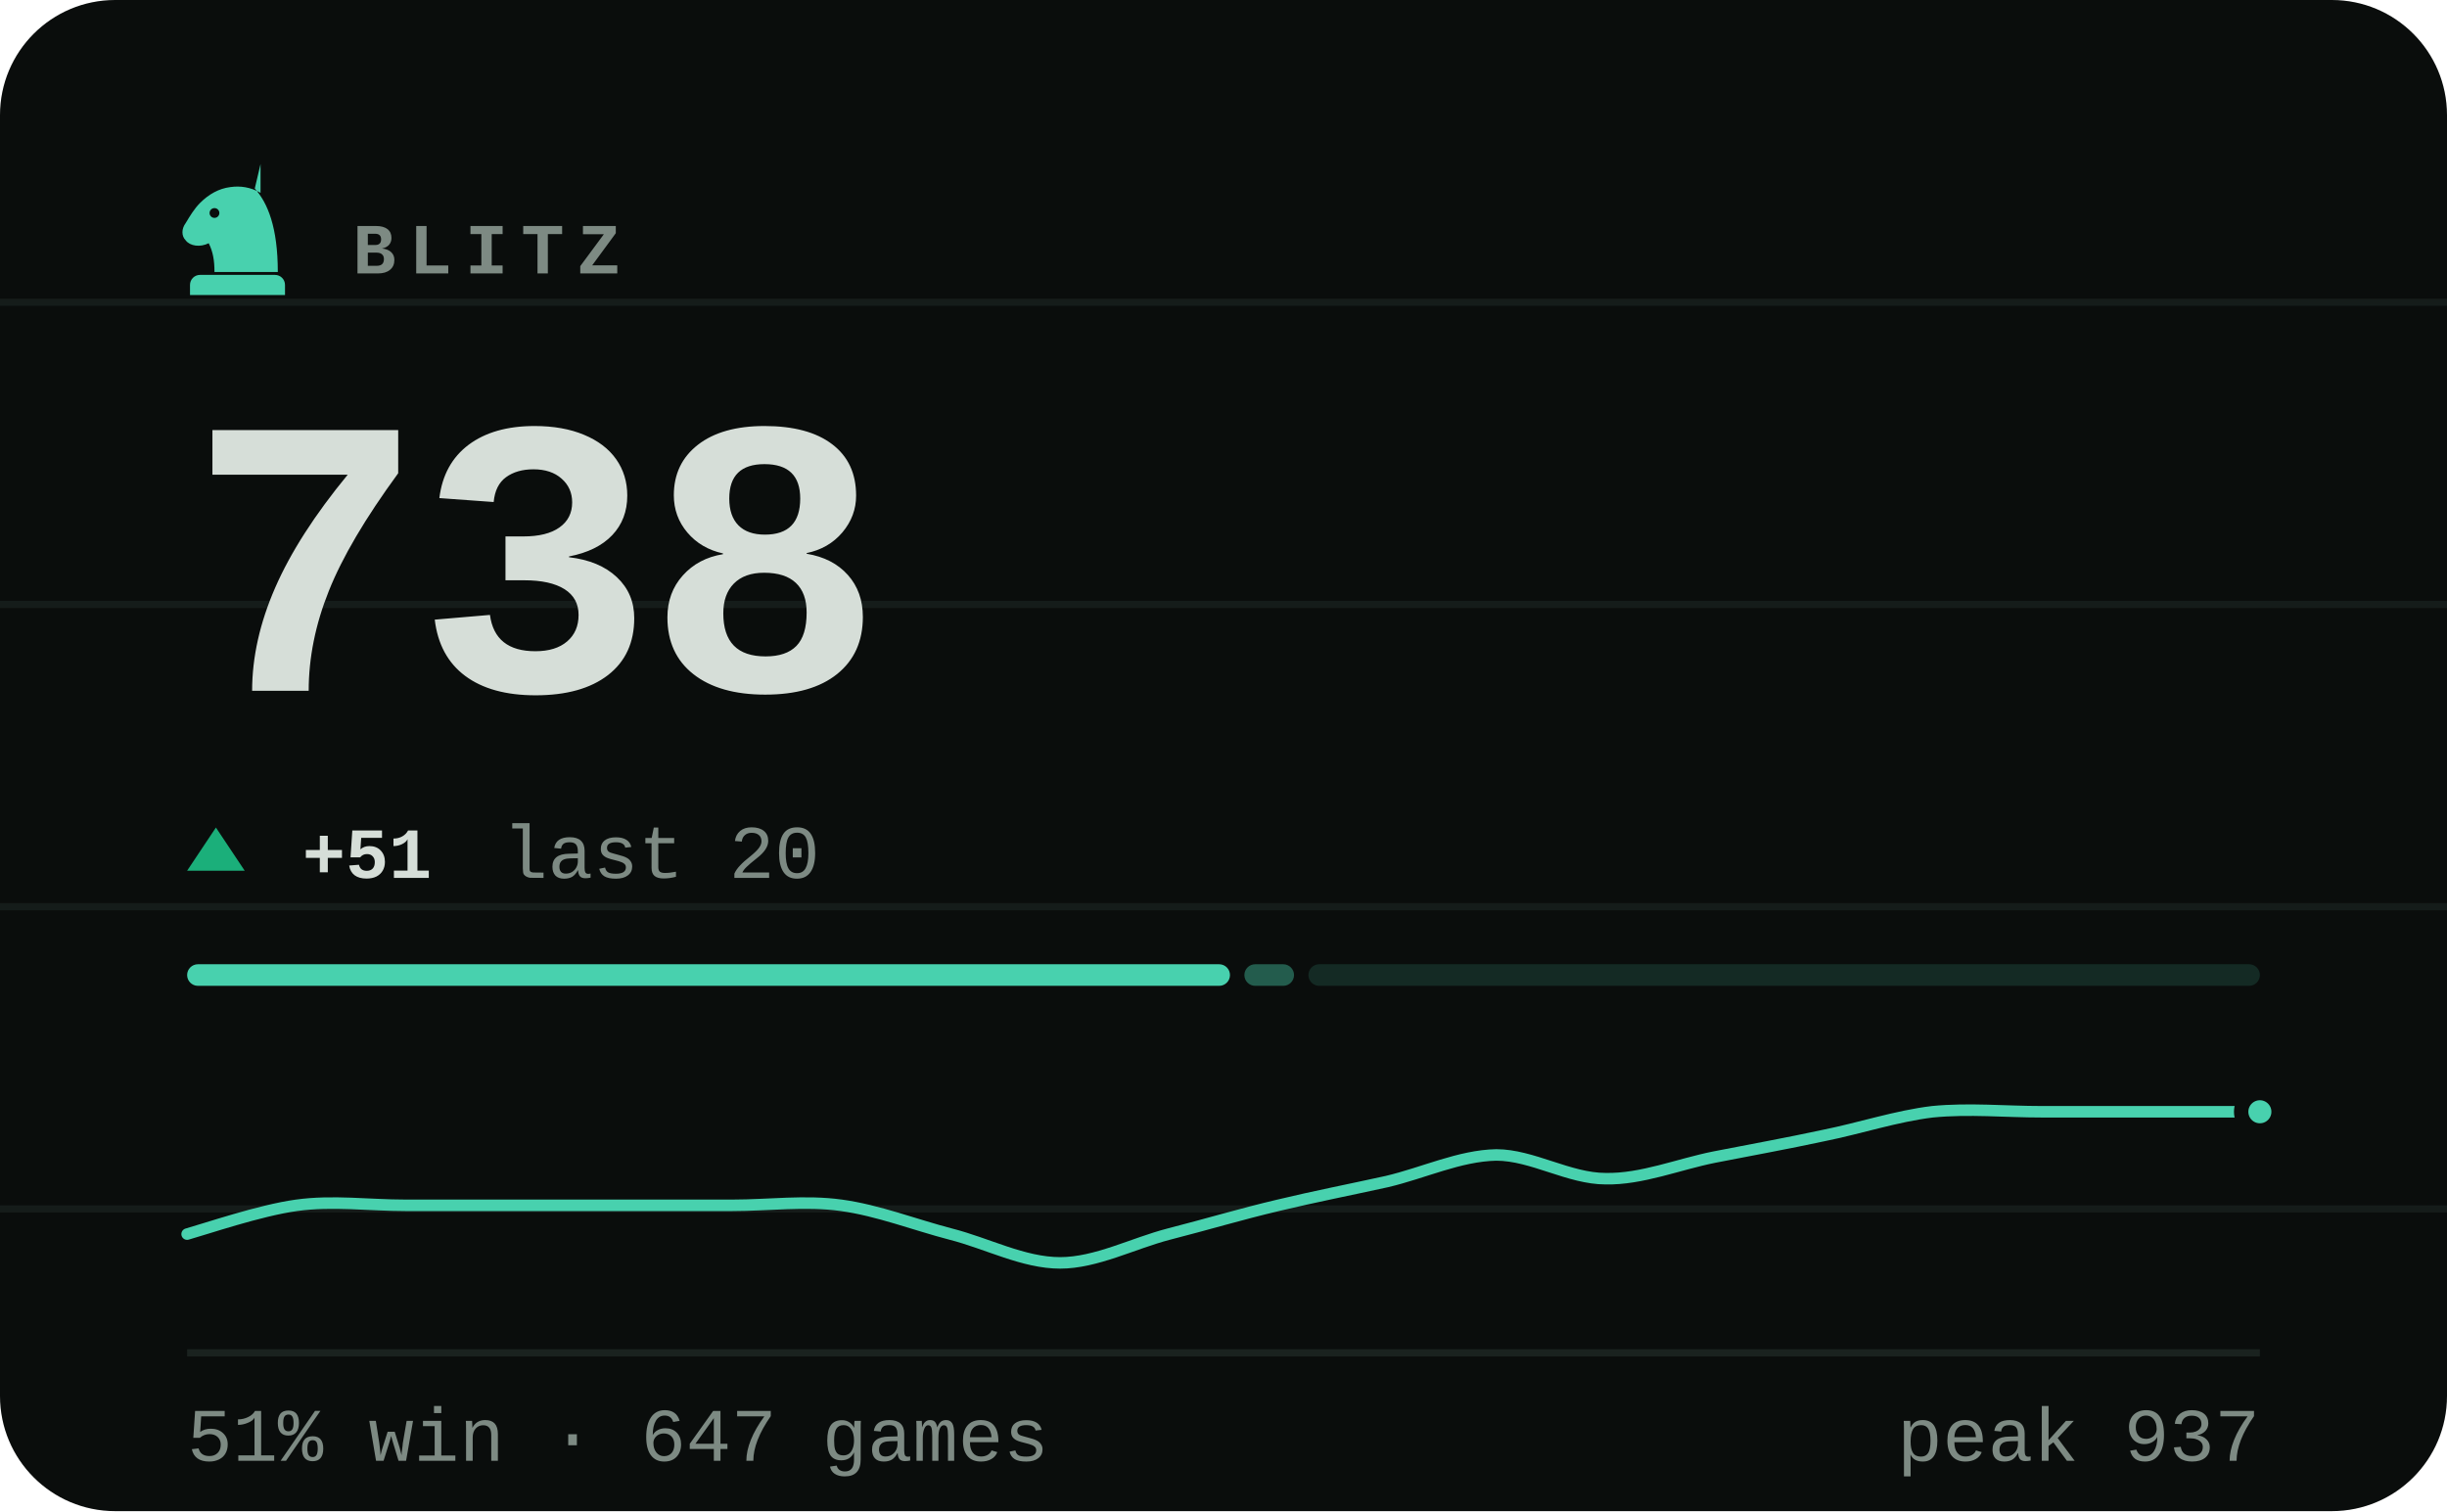
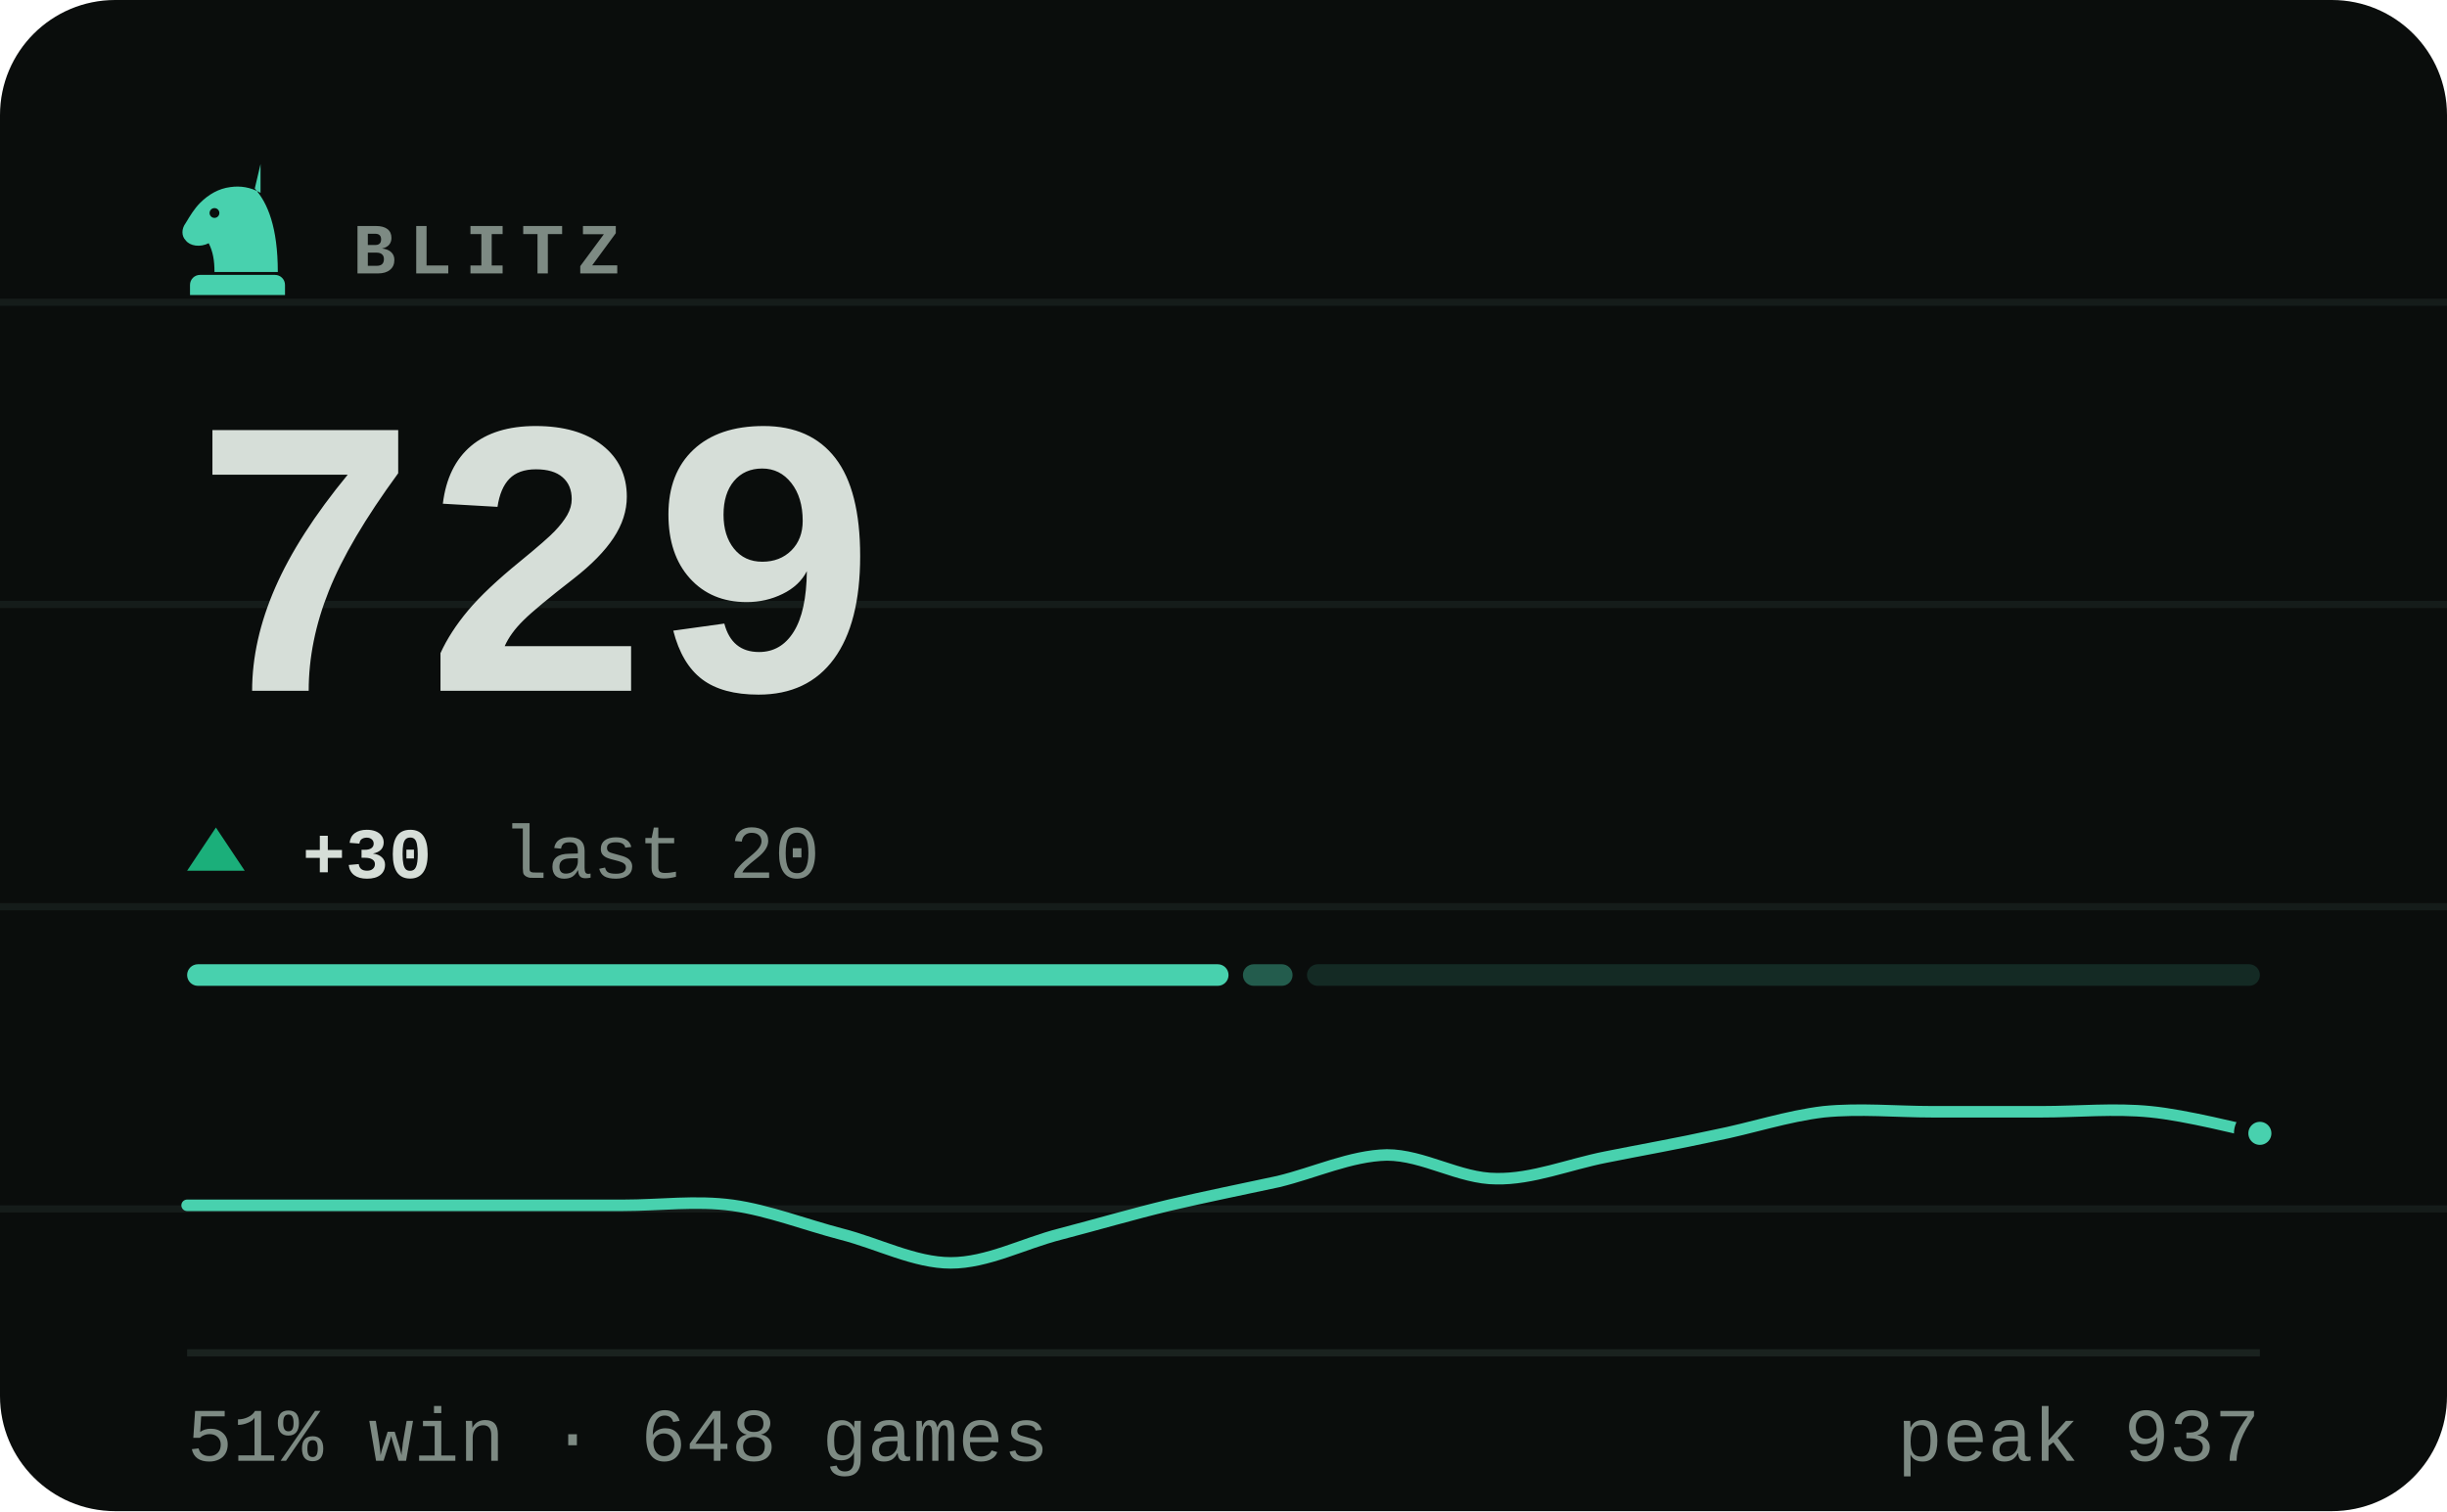
- <svg xmlns="http://www.w3.org/2000/svg" viewBox="0 0 340 210" width="340" height="210" role="img" aria-label="BLITZ rating 738, 51% win rate over 647 games">
+ <svg xmlns="http://www.w3.org/2000/svg" viewBox="0 0 340 210" width="340" height="210" role="img" aria-label="BLITZ rating 729, 51% win rate over 648 games">
  <style>svg{font-family:ui-monospace,'SF Mono',Menlo,Consolas,'Liberation Mono',monospace}text{fill:#d6ded8;white-space:pre}.bg{fill:#0a0d0c}.acc{fill:#48d1ae}.win{fill:#1baf7a}.draw{fill:#8b8f96}.loss{fill:#d03b3b}.lbl{font-size:10px;font-weight:600;letter-spacing:.18em;fill:#7d8a83}.cap{font-size:10.5px;font-weight:500;fill:#7d8a83}.num{font-family:ui-monospace,'SF Mono',Menlo,Consolas,'Liberation Mono',monospace;font-weight:700;letter-spacing:-.02em}.tick{font-size:9px;font-weight:500;fill:#7d8a83;opacity:.75}.dl{font-size:10px;font-weight:600}.rule{stroke:#1a221f;stroke-width:1;fill:none}.grid{stroke:#1a221f;stroke-width:1;fill:none;opacity:.7}.ln{fill:none;stroke:#48d1ae;stroke-width:2;stroke-linecap:round;stroke-linejoin:round}.ring{stroke:#0a0d0c;stroke-width:2}.hollow{fill:none;stroke-width:1.5}.sq{fill:#d6ded8;opacity:.035}</style>
  <rect class="bg" width="340" height="210" rx="16" />
  <line class="grid" x1="0" y1="42" x2="340" y2="42" opacity=".5" />
  <line class="grid" x1="0" y1="84" x2="340" y2="84" opacity=".5" />
  <line class="grid" x1="0" y1="126" x2="340" y2="126" opacity=".5" />
  <line class="grid" x1="0" y1="168" x2="340" y2="168" opacity=".5" />
  <g class="acc" transform="translate(23.0,21.8) scale(0.2)">
    <path fill-rule="evenodd" d="M66 5l-4 17c9 10 16 27 16 58H34c0-8-1-14-4-20-6 3-13 2-16-2-3-3-3-8 0-12 3-5 6-10 10-14 6-6 13-10 21-11 7-1 14 0 21 4zM37.4 39a3.4 3.4 0 1 0-6.8 0 3.4 3.4 0 1 0 6.8 0zM24 82h52c3.9 0 7 3.1 7 7v7H17v-7c0-3.9 3.1-7 7-7z" />
  </g>
  <text class="lbl" x="49" y="38">BLITZ</text>
-   <text class="num" x="26" y="96" style="font-size:55px">738</text>
+   <text class="num" x="26" y="96" style="font-size:55px">729</text>
  <path fill="#1baf7a" d="M30 115L34 121H26Z" />
-   <text class="dl" x="42" y="122" fill="#1baf7a">+51</text>
+   <text class="dl" x="42" y="122" fill="#1baf7a">+30</text>
  <text class="cap" x="69.8" y="122">last 20</text>
-   <rect x="26.0" y="134" width="144.9" height="3" rx="1.5" fill="#48d1ae" opacity="1" />
-   <rect x="172.9" y="134" width="6.9" height="3" rx="1.5" fill="#48d1ae" opacity="0.4" />
-   <rect x="181.8" y="134" width="132.2" height="3" rx="1.5" fill="#48d1ae" opacity="0.15" />
-   <path class="ln" style="stroke-width:1.6" d="M26.0 171.5C28.5 170.8 36.1 168.2 41.2 167.5C46.2 166.8 51.3 167.5 56.3 167.5C61.4 167.5 66.4 167.5 71.5 167.5C76.5 167.5 81.6 167.5 86.6 167.5C91.7 167.5 96.7 167.5 101.8 167.5C106.8 167.5 111.9 166.8 116.9 167.5C122.0 168.2 127.1 170.2 132.1 171.5C137.2 172.8 142.2 175.5 147.3 175.5C152.3 175.5 157.4 172.8 162.4 171.5C167.5 170.2 172.5 168.7 177.6 167.5C182.6 166.3 187.7 165.3 192.7 164.2C197.8 163.0 202.8 160.6 207.9 160.5C212.9 160.5 218.0 163.8 223.1 163.8C228.1 163.9 233.2 161.8 238.2 160.8C243.3 159.8 248.3 158.9 253.4 157.8C258.4 156.8 263.5 155.1 268.5 154.5C273.6 154.0 278.6 154.5 283.7 154.5C288.7 154.5 293.8 154.5 298.8 154.5C303.9 154.5 311.5 154.5 314.0 154.5" />
-   <circle class="acc ring" cx="314.0" cy="154.5" r="2.6" />
+   <rect x="26.0" y="134" width="144.7" height="3" rx="1.5" fill="#48d1ae" opacity="1" />
+   <rect x="172.7" y="134" width="6.9" height="3" rx="1.5" fill="#48d1ae" opacity="0.4" />
+   <rect x="181.6" y="134" width="132.4" height="3" rx="1.5" fill="#48d1ae" opacity="0.15" />
+   <path class="ln" style="stroke-width:1.6" d="M26.0 167.5C28.5 167.5 36.1 167.5 41.2 167.5C46.2 167.5 51.3 167.5 56.3 167.5C61.4 167.5 66.4 167.5 71.5 167.5C76.5 167.5 81.6 167.5 86.6 167.5C91.7 167.5 96.7 166.8 101.8 167.5C106.8 168.2 111.9 170.2 116.9 171.5C122.0 172.8 127.1 175.5 132.1 175.5C137.2 175.5 142.2 172.8 147.3 171.5C152.3 170.2 157.4 168.7 162.4 167.5C167.5 166.3 172.5 165.3 177.6 164.2C182.6 163.0 187.7 160.6 192.7 160.5C197.8 160.5 202.8 163.8 207.9 163.8C212.9 163.9 218.0 161.8 223.1 160.8C228.1 159.8 233.2 158.9 238.2 157.8C243.3 156.8 248.3 155.1 253.4 154.5C258.4 154.0 263.5 154.5 268.5 154.5C273.6 154.5 278.6 154.5 283.7 154.5C288.7 154.5 293.8 154.0 298.8 154.5C303.9 155.0 311.5 157.0 314.0 157.5" />
+   <circle class="acc ring" cx="314.0" cy="157.5" r="2.6" />
  <line class="rule" x1="26" y1="188" x2="314" y2="188" />
-   <text class="cap" x="26" y="203">51% win · 647 games</text>
+   <text class="cap" x="26" y="203">51% win · 648 games</text>
  <text class="cap" x="314" y="203" text-anchor="end">peak 937</text>
</svg>
